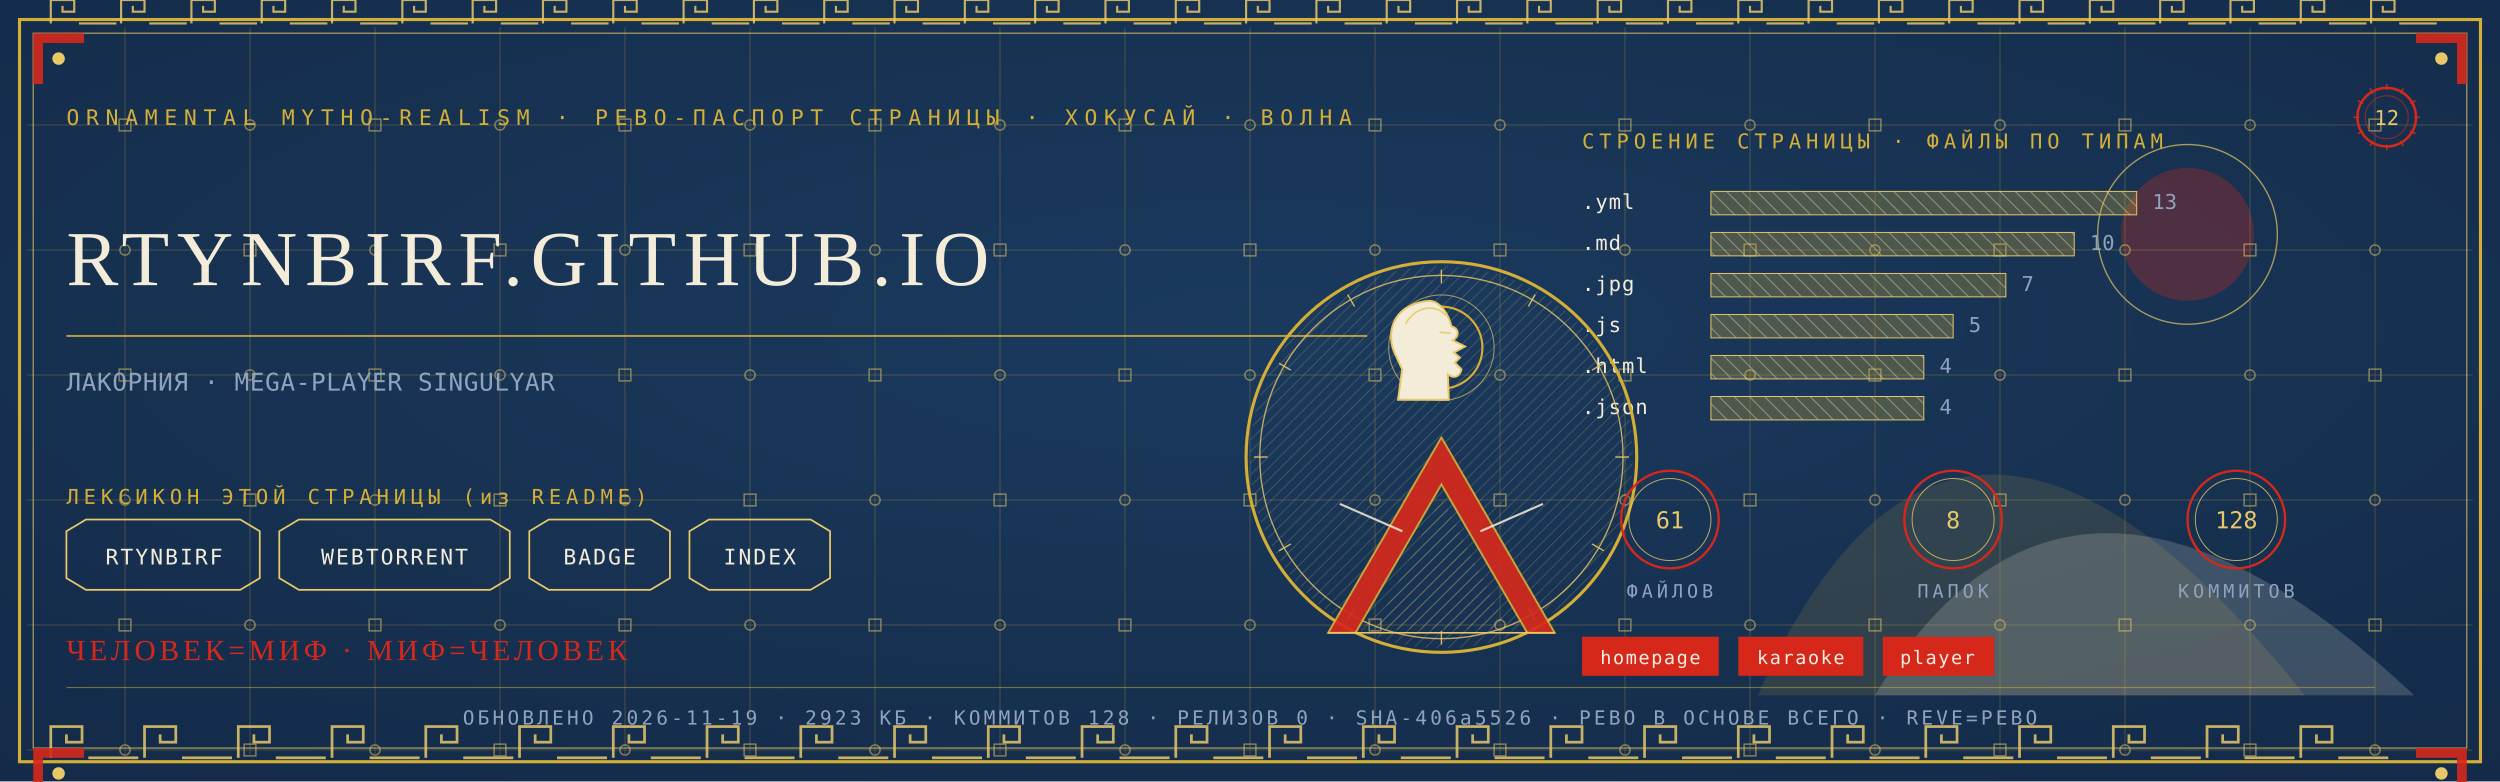
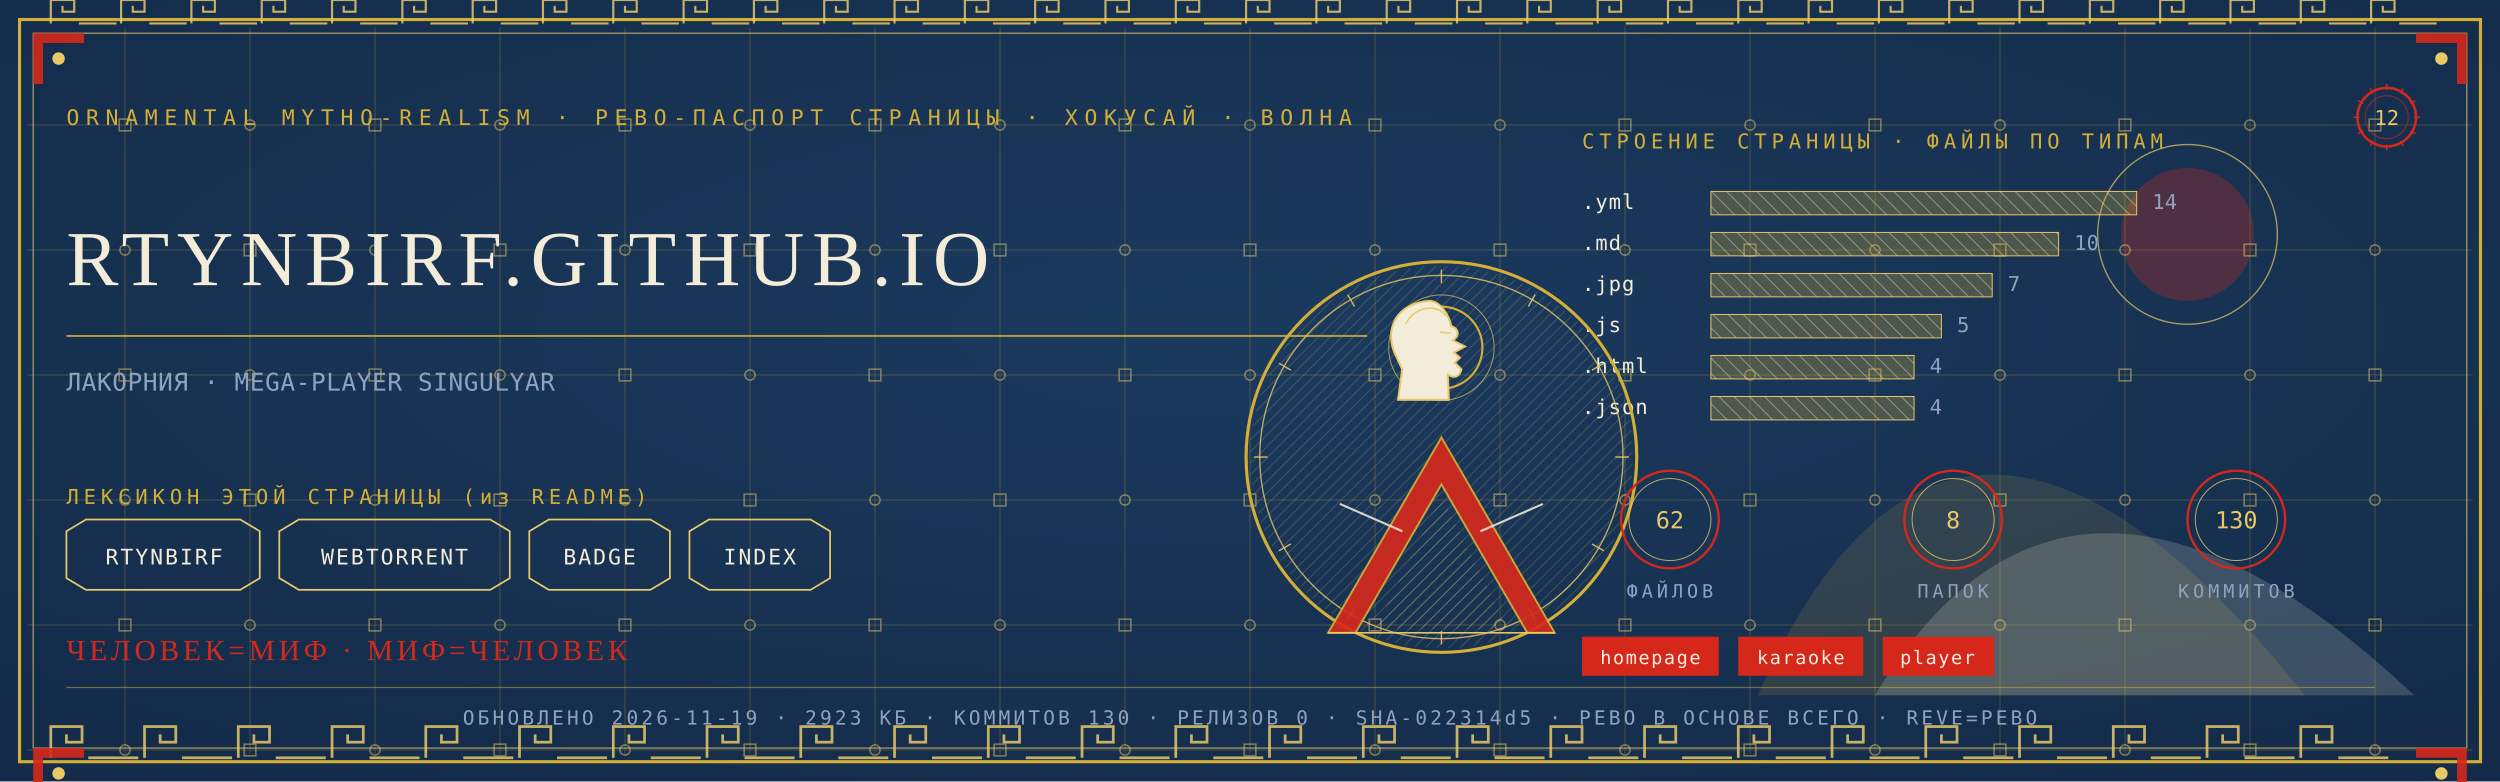
<svg xmlns="http://www.w3.org/2000/svg" viewBox="0 0 1280 400" width="1280" height="400">
  <defs>
    <radialGradient id="rp12" cx="0.5" cy="0.42" r="1.1">
      <stop offset="0" stop-color="#1B3B5F" />
      <stop offset="1" stop-color="#10243E" />
    </radialGradient>
    <pattern id="hatchm" width="4.2" height="4.2" patternUnits="userSpaceOnUse" patternTransform="rotate(45)">
      <rect width="4.2" height="4.2" fill="none" />
      <line x1="0" y1="0" x2="0" y2="4.2" stroke="#E8C868" stroke-width="0.5" />
    </pattern>
    <pattern id="hatchv" width="5.5" height="5.5" patternUnits="userSpaceOnUse" patternTransform="rotate(-45)">
      <rect width="5.5" height="5.5" fill="none" />
      <line x1="0" y1="0" x2="0" y2="5.5" stroke="#F3ECD9" stroke-width="0.5" />
    </pattern>
  </defs>
  <rect width="1280" height="400" fill="#10243E" />
  <rect width="1280" height="400" fill="url(#rp12)" opacity="0.94" />
  <path d="M 900 356 Q 1000 130 1180 356 Z" fill="#D4AF37" opacity="0.14" />
  <path d="M 960 356 Q 1060 190 1236 356 Z" fill="#F3ECD9" opacity="0.18" />
  <circle cx="1120" cy="120" r="34" fill="#D5281B" opacity="0.30" />
  <circle cx="1120" cy="120" r="46" fill="none" stroke="#E8C868" stroke-width="0.7" opacity="0.7" />
  <g stroke="#D4AF37" stroke-width="0.45" opacity="0.30">
    <line x1="64" y1="14" x2="64" y2="386" />
    <line x1="128" y1="14" x2="128" y2="386" />
    <line x1="192" y1="14" x2="192" y2="386" />
    <line x1="256" y1="14" x2="256" y2="386" />
    <line x1="320" y1="14" x2="320" y2="386" />
    <line x1="384" y1="14" x2="384" y2="386" />
    <line x1="448" y1="14" x2="448" y2="386" />
    <line x1="512" y1="14" x2="512" y2="386" />
    <line x1="576" y1="14" x2="576" y2="386" />
    <line x1="640" y1="14" x2="640" y2="386" />
    <line x1="704" y1="14" x2="704" y2="386" />
    <line x1="768" y1="14" x2="768" y2="386" />
    <line x1="832" y1="14" x2="832" y2="386" />
    <line x1="896" y1="14" x2="896" y2="386" />
    <line x1="960" y1="14" x2="960" y2="386" />
    <line x1="1024" y1="14" x2="1024" y2="386" />
    <line x1="1088" y1="14" x2="1088" y2="386" />
    <line x1="1152" y1="14" x2="1152" y2="386" />
    <line x1="1216" y1="14" x2="1216" y2="386" />
    <line x1="14" y1="64" x2="1266" y2="64" />
    <line x1="14" y1="128" x2="1266" y2="128" />
    <line x1="14" y1="192" x2="1266" y2="192" />
    <line x1="14" y1="256" x2="1266" y2="256" />
    <line x1="14" y1="320" x2="1266" y2="320" />
    <line x1="14" y1="384" x2="1266" y2="384" />
  </g>
  <g fill="none" stroke="#E8C868" stroke-width="0.8" opacity="0.5">
    <rect x="61" y="61" width="6" height="6" />
    <circle cx="64" cy="128" r="2.6" />
    <rect x="61" y="189" width="6" height="6" />
    <circle cx="64" cy="256" r="2.6" />
    <rect x="61" y="317" width="6" height="6" />
    <circle cx="64" cy="384" r="2.6" />
    <circle cx="128" cy="64" r="2.6" />
    <rect x="125" y="125" width="6" height="6" />
    <circle cx="128" cy="192" r="2.6" />
    <rect x="125" y="253" width="6" height="6" />
    <circle cx="128" cy="320" r="2.6" />
    <rect x="125" y="381" width="6" height="6" />
    <rect x="189" y="61" width="6" height="6" />
    <circle cx="192" cy="128" r="2.6" />
    <rect x="189" y="189" width="6" height="6" />
    <circle cx="192" cy="256" r="2.6" />
    <rect x="189" y="317" width="6" height="6" />
    <circle cx="192" cy="384" r="2.6" />
    <circle cx="256" cy="64" r="2.6" />
    <rect x="253" y="125" width="6" height="6" />
    <circle cx="256" cy="192" r="2.6" />
    <rect x="253" y="253" width="6" height="6" />
    <circle cx="256" cy="320" r="2.6" />
    <rect x="253" y="381" width="6" height="6" />
    <rect x="317" y="61" width="6" height="6" />
    <circle cx="320" cy="128" r="2.6" />
    <rect x="317" y="189" width="6" height="6" />
    <circle cx="320" cy="256" r="2.6" />
    <rect x="317" y="317" width="6" height="6" />
    <circle cx="320" cy="384" r="2.6" />
    <circle cx="384" cy="64" r="2.6" />
    <rect x="381" y="125" width="6" height="6" />
    <circle cx="384" cy="192" r="2.6" />
    <rect x="381" y="253" width="6" height="6" />
    <circle cx="384" cy="320" r="2.6" />
    <rect x="381" y="381" width="6" height="6" />
    <rect x="445" y="61" width="6" height="6" />
    <circle cx="448" cy="128" r="2.6" />
    <rect x="445" y="189" width="6" height="6" />
    <circle cx="448" cy="256" r="2.6" />
    <rect x="445" y="317" width="6" height="6" />
    <circle cx="448" cy="384" r="2.6" />
    <circle cx="512" cy="64" r="2.6" />
    <rect x="509" y="125" width="6" height="6" />
    <circle cx="512" cy="192" r="2.6" />
    <rect x="509" y="253" width="6" height="6" />
    <circle cx="512" cy="320" r="2.6" />
    <rect x="509" y="381" width="6" height="6" />
    <rect x="573" y="61" width="6" height="6" />
    <circle cx="576" cy="128" r="2.6" />
    <rect x="573" y="189" width="6" height="6" />
    <circle cx="576" cy="256" r="2.6" />
    <rect x="573" y="317" width="6" height="6" />
    <circle cx="576" cy="384" r="2.6" />
    <circle cx="640" cy="64" r="2.6" />
    <rect x="637" y="125" width="6" height="6" />
    <circle cx="640" cy="192" r="2.6" />
    <rect x="637" y="253" width="6" height="6" />
    <circle cx="640" cy="320" r="2.6" />
    <rect x="637" y="381" width="6" height="6" />
    <rect x="701" y="61" width="6" height="6" />
    <circle cx="704" cy="128" r="2.6" />
    <rect x="701" y="189" width="6" height="6" />
    <circle cx="704" cy="256" r="2.6" />
    <rect x="701" y="317" width="6" height="6" />
    <circle cx="704" cy="384" r="2.6" />
    <circle cx="768" cy="64" r="2.6" />
    <rect x="765" y="125" width="6" height="6" />
    <circle cx="768" cy="192" r="2.6" />
    <rect x="765" y="253" width="6" height="6" />
    <circle cx="768" cy="320" r="2.6" />
    <rect x="765" y="381" width="6" height="6" />
    <rect x="829" y="61" width="6" height="6" />
    <circle cx="832" cy="128" r="2.6" />
    <rect x="829" y="189" width="6" height="6" />
    <circle cx="832" cy="256" r="2.6" />
    <rect x="829" y="317" width="6" height="6" />
    <circle cx="832" cy="384" r="2.6" />
    <circle cx="896" cy="64" r="2.6" />
    <rect x="893" y="125" width="6" height="6" />
    <circle cx="896" cy="192" r="2.6" />
    <rect x="893" y="253" width="6" height="6" />
    <circle cx="896" cy="320" r="2.6" />
    <rect x="893" y="381" width="6" height="6" />
    <rect x="957" y="61" width="6" height="6" />
    <circle cx="960" cy="128" r="2.6" />
    <rect x="957" y="189" width="6" height="6" />
    <circle cx="960" cy="256" r="2.6" />
    <rect x="957" y="317" width="6" height="6" />
    <circle cx="960" cy="384" r="2.6" />
    <circle cx="1024" cy="64" r="2.6" />
    <rect x="1021" y="125" width="6" height="6" />
    <circle cx="1024" cy="192" r="2.6" />
    <rect x="1021" y="253" width="6" height="6" />
    <circle cx="1024" cy="320" r="2.6" />
    <rect x="1021" y="381" width="6" height="6" />
    <rect x="1085" y="61" width="6" height="6" />
    <circle cx="1088" cy="128" r="2.6" />
    <rect x="1085" y="189" width="6" height="6" />
    <circle cx="1088" cy="256" r="2.6" />
    <rect x="1085" y="317" width="6" height="6" />
    <circle cx="1088" cy="384" r="2.6" />
    <circle cx="1152" cy="64" r="2.6" />
    <rect x="1149" y="125" width="6" height="6" />
    <circle cx="1152" cy="192" r="2.6" />
    <rect x="1149" y="253" width="6" height="6" />
    <circle cx="1152" cy="320" r="2.6" />
    <rect x="1149" y="381" width="6" height="6" />
    <rect x="1213" y="61" width="6" height="6" />
    <circle cx="1216" cy="128" r="2.6" />
    <rect x="1213" y="189" width="6" height="6" />
    <circle cx="1216" cy="256" r="2.6" />
    <rect x="1213" y="317" width="6" height="6" />
    <circle cx="1216" cy="384" r="2.6" />
  </g>
  <rect x="10" y="10" width="1260" height="380" fill="none" stroke="#D4AF37" stroke-width="1.6" />
  <rect x="17" y="17" width="1246" height="366" fill="none" stroke="#E8C868" stroke-width="0.6" opacity="0.75" />
  <g fill="none" stroke="#E8C868" stroke-width="1.4" opacity="0.85">
    <path d="M 26 388 L 26 372 L 42 372 L 42 380.0 L 34.0 380.0 L 34.0 376.0" />
    <line x1="45.2" y1="388" x2="70.8" y2="388" />
    <path d="M 74 388 L 74 372 L 90 372 L 90 380.0 L 82.0 380.0 L 82.0 376.0" />
    <line x1="93.2" y1="388" x2="118.8" y2="388" />
    <path d="M 122 388 L 122 372 L 138 372 L 138 380.0 L 130.0 380.0 L 130.0 376.0" />
    <line x1="141.2" y1="388" x2="166.8" y2="388" />
    <path d="M 170 388 L 170 372 L 186 372 L 186 380.0 L 178.0 380.0 L 178.0 376.0" />
    <line x1="189.2" y1="388" x2="214.8" y2="388" />
    <path d="M 218 388 L 218 372 L 234 372 L 234 380.0 L 226.0 380.0 L 226.0 376.0" />
    <line x1="237.2" y1="388" x2="262.8" y2="388" />
    <path d="M 266 388 L 266 372 L 282 372 L 282 380.0 L 274.0 380.0 L 274.0 376.0" />
    <line x1="285.2" y1="388" x2="310.8" y2="388" />
    <path d="M 314 388 L 314 372 L 330 372 L 330 380.0 L 322.0 380.0 L 322.0 376.0" />
    <line x1="333.2" y1="388" x2="358.8" y2="388" />
    <path d="M 362 388 L 362 372 L 378 372 L 378 380.0 L 370.0 380.0 L 370.0 376.0" />
    <line x1="381.2" y1="388" x2="406.8" y2="388" />
    <path d="M 410 388 L 410 372 L 426 372 L 426 380.0 L 418.0 380.0 L 418.0 376.0" />
    <line x1="429.2" y1="388" x2="454.8" y2="388" />
    <path d="M 458 388 L 458 372 L 474 372 L 474 380.0 L 466.0 380.0 L 466.0 376.0" />
    <line x1="477.2" y1="388" x2="502.8" y2="388" />
    <path d="M 506 388 L 506 372 L 522 372 L 522 380.0 L 514.0 380.0 L 514.0 376.0" />
    <line x1="525.2" y1="388" x2="550.8" y2="388" />
    <path d="M 554 388 L 554 372 L 570 372 L 570 380.0 L 562.0 380.0 L 562.0 376.0" />
    <line x1="573.2" y1="388" x2="598.8" y2="388" />
    <path d="M 602 388 L 602 372 L 618 372 L 618 380.0 L 610.0 380.0 L 610.0 376.0" />
    <line x1="621.2" y1="388" x2="646.8" y2="388" />
    <path d="M 650 388 L 650 372 L 666 372 L 666 380.0 L 658.0 380.0 L 658.0 376.0" />
    <line x1="669.2" y1="388" x2="694.8" y2="388" />
    <path d="M 698 388 L 698 372 L 714 372 L 714 380.0 L 706.0 380.0 L 706.0 376.0" />
    <line x1="717.2" y1="388" x2="742.8" y2="388" />
    <path d="M 746 388 L 746 372 L 762 372 L 762 380.0 L 754.0 380.0 L 754.0 376.0" />
    <line x1="765.2" y1="388" x2="790.8" y2="388" />
    <path d="M 794 388 L 794 372 L 810 372 L 810 380.0 L 802.0 380.0 L 802.0 376.0" />
    <line x1="813.2" y1="388" x2="838.8" y2="388" />
    <path d="M 842 388 L 842 372 L 858 372 L 858 380.0 L 850.0 380.0 L 850.0 376.0" />
    <line x1="861.2" y1="388" x2="886.8" y2="388" />
    <path d="M 890 388 L 890 372 L 906 372 L 906 380.0 L 898.0 380.0 L 898.0 376.0" />
    <line x1="909.2" y1="388" x2="934.8" y2="388" />
    <path d="M 938 388 L 938 372 L 954 372 L 954 380.0 L 946.0 380.0 L 946.0 376.0" />
    <line x1="957.2" y1="388" x2="982.8" y2="388" />
    <path d="M 986 388 L 986 372 L 1002 372 L 1002 380.0 L 994.0 380.0 L 994.0 376.0" />
    <line x1="1005.2" y1="388" x2="1030.8" y2="388" />
    <path d="M 1034 388 L 1034 372 L 1050 372 L 1050 380.0 L 1042.0 380.0 L 1042.0 376.0" />
    <line x1="1053.2" y1="388" x2="1078.8" y2="388" />
    <path d="M 1082 388 L 1082 372 L 1098 372 L 1098 380.0 L 1090.0 380.0 L 1090.0 376.0" />
    <line x1="1101.2" y1="388" x2="1126.8" y2="388" />
    <path d="M 1130 388 L 1130 372 L 1146 372 L 1146 380.0 L 1138.0 380.0 L 1138.0 376.0" />
    <line x1="1149.2" y1="388" x2="1174.8" y2="388" />
    <path d="M 1178 388 L 1178 372 L 1194 372 L 1194 380.0 L 1186.0 380.0 L 1186.0 376.0" />
    <line x1="1197.2" y1="388" x2="1222.8" y2="388" />
  </g>
  <g fill="none" stroke="#E8C868" stroke-width="1.1" opacity="0.85">
    <path d="M 26 12 L 26 0 L 38 0 L 38 6.0 L 32.0 6.0 L 32.0 3.0" />
    <line x1="40.4" y1="12" x2="59.6" y2="12" />
    <path d="M 62 12 L 62 0 L 74 0 L 74 6.0 L 68.0 6.0 L 68.0 3.0" />
    <line x1="76.4" y1="12" x2="95.6" y2="12" />
    <path d="M 98 12 L 98 0 L 110 0 L 110 6.0 L 104.0 6.0 L 104.0 3.0" />
    <line x1="112.4" y1="12" x2="131.6" y2="12" />
    <path d="M 134 12 L 134 0 L 146 0 L 146 6.0 L 140.0 6.0 L 140.0 3.0" />
    <line x1="148.4" y1="12" x2="167.6" y2="12" />
    <path d="M 170 12 L 170 0 L 182 0 L 182 6.0 L 176.0 6.0 L 176.0 3.0" />
    <line x1="184.4" y1="12" x2="203.6" y2="12" />
    <path d="M 206 12 L 206 0 L 218 0 L 218 6.0 L 212.0 6.0 L 212.0 3.0" />
    <line x1="220.4" y1="12" x2="239.6" y2="12" />
    <path d="M 242 12 L 242 0 L 254 0 L 254 6.0 L 248.0 6.0 L 248.0 3.0" />
    <line x1="256.4" y1="12" x2="275.6" y2="12" />
    <path d="M 278 12 L 278 0 L 290 0 L 290 6.0 L 284.0 6.0 L 284.0 3.0" />
    <line x1="292.4" y1="12" x2="311.6" y2="12" />
    <path d="M 314 12 L 314 0 L 326 0 L 326 6.0 L 320.0 6.0 L 320.0 3.0" />
    <line x1="328.4" y1="12" x2="347.6" y2="12" />
    <path d="M 350 12 L 350 0 L 362 0 L 362 6.0 L 356.0 6.0 L 356.0 3.0" />
    <line x1="364.4" y1="12" x2="383.6" y2="12" />
    <path d="M 386 12 L 386 0 L 398 0 L 398 6.0 L 392.0 6.0 L 392.0 3.0" />
    <line x1="400.4" y1="12" x2="419.6" y2="12" />
    <path d="M 422 12 L 422 0 L 434 0 L 434 6.0 L 428.0 6.0 L 428.0 3.0" />
    <line x1="436.4" y1="12" x2="455.6" y2="12" />
    <path d="M 458 12 L 458 0 L 470 0 L 470 6.0 L 464.0 6.0 L 464.0 3.0" />
    <line x1="472.4" y1="12" x2="491.6" y2="12" />
    <path d="M 494 12 L 494 0 L 506 0 L 506 6.0 L 500.0 6.0 L 500.0 3.0" />
    <line x1="508.4" y1="12" x2="527.6" y2="12" />
    <path d="M 530 12 L 530 0 L 542 0 L 542 6.0 L 536.0 6.0 L 536.0 3.0" />
    <line x1="544.4" y1="12" x2="563.6" y2="12" />
    <path d="M 566 12 L 566 0 L 578 0 L 578 6.0 L 572.0 6.0 L 572.0 3.0" />
    <line x1="580.4" y1="12" x2="599.6" y2="12" />
    <path d="M 602 12 L 602 0 L 614 0 L 614 6.0 L 608.0 6.0 L 608.0 3.0" />
    <line x1="616.4" y1="12" x2="635.6" y2="12" />
    <path d="M 638 12 L 638 0 L 650 0 L 650 6.0 L 644.0 6.0 L 644.0 3.0" />
    <line x1="652.4" y1="12" x2="671.6" y2="12" />
    <path d="M 674 12 L 674 0 L 686 0 L 686 6.0 L 680.0 6.0 L 680.0 3.0" />
    <line x1="688.4" y1="12" x2="707.6" y2="12" />
    <path d="M 710 12 L 710 0 L 722 0 L 722 6.0 L 716.0 6.0 L 716.0 3.0" />
    <line x1="724.4" y1="12" x2="743.6" y2="12" />
    <path d="M 746 12 L 746 0 L 758 0 L 758 6.0 L 752.0 6.0 L 752.0 3.0" />
    <line x1="760.4" y1="12" x2="779.6" y2="12" />
    <path d="M 782 12 L 782 0 L 794 0 L 794 6.0 L 788.0 6.0 L 788.0 3.0" />
    <line x1="796.4" y1="12" x2="815.6" y2="12" />
    <path d="M 818 12 L 818 0 L 830 0 L 830 6.0 L 824.0 6.0 L 824.0 3.0" />
    <line x1="832.4" y1="12" x2="851.6" y2="12" />
    <path d="M 854 12 L 854 0 L 866 0 L 866 6.0 L 860.0 6.0 L 860.0 3.0" />
    <line x1="868.4" y1="12" x2="887.6" y2="12" />
    <path d="M 890 12 L 890 0 L 902 0 L 902 6.0 L 896.0 6.0 L 896.0 3.0" />
    <line x1="904.4" y1="12" x2="923.6" y2="12" />
    <path d="M 926 12 L 926 0 L 938 0 L 938 6.0 L 932.0 6.0 L 932.0 3.0" />
    <line x1="940.4" y1="12" x2="959.6" y2="12" />
    <path d="M 962 12 L 962 0 L 974 0 L 974 6.0 L 968.0 6.0 L 968.0 3.0" />
    <line x1="976.4" y1="12" x2="995.6" y2="12" />
    <path d="M 998 12 L 998 0 L 1010 0 L 1010 6.0 L 1004.0 6.0 L 1004.0 3.0" />
    <line x1="1012.4" y1="12" x2="1031.6" y2="12" />
    <path d="M 1034 12 L 1034 0 L 1046 0 L 1046 6.0 L 1040.0 6.0 L 1040.0 3.0" />
    <line x1="1048.4" y1="12" x2="1067.6" y2="12" />
    <path d="M 1070 12 L 1070 0 L 1082 0 L 1082 6.0 L 1076.0 6.0 L 1076.0 3.0" />
    <line x1="1084.4" y1="12" x2="1103.6" y2="12" />
    <path d="M 1106 12 L 1106 0 L 1118 0 L 1118 6.0 L 1112.0 6.0 L 1112.0 3.0" />
    <line x1="1120.4" y1="12" x2="1139.6" y2="12" />
    <path d="M 1142 12 L 1142 0 L 1154 0 L 1154 6.0 L 1148.0 6.0 L 1148.0 3.0" />
    <line x1="1156.4" y1="12" x2="1175.6" y2="12" />
    <path d="M 1178 12 L 1178 0 L 1190 0 L 1190 6.0 L 1184.0 6.0 L 1184.0 3.0" />
    <line x1="1192.4" y1="12" x2="1211.6" y2="12" />
    <path d="M 1214 12 L 1214 0 L 1226 0 L 1226 6.0 L 1220.0 6.0 L 1220.0 3.0" />
    <line x1="1228.4" y1="12" x2="1247.6" y2="12" />
  </g>
  <g transform="translate(17,17) scale(1,1)">
    <path d="M 0 0 L 26 0 L 26 5 L 5 5 L 5 26 L 0 26 Z" fill="#D5281B" opacity="0.9" />
    <circle cx="13" cy="13" r="3.2" fill="#E8C868" />
  </g>
  <g transform="translate(1263,17) scale(-1,1)">
    <path d="M 0 0 L 26 0 L 26 5 L 5 5 L 5 26 L 0 26 Z" fill="#D5281B" opacity="0.9" />
    <circle cx="13" cy="13" r="3.2" fill="#E8C868" />
  </g>
  <g transform="translate(17,383) scale(1,1)">
    <path d="M 0 0 L 26 0 L 26 5 L 5 5 L 5 26 L 0 26 Z" fill="#D5281B" opacity="0.9" />
    <circle cx="13" cy="13" r="3.2" fill="#E8C868" />
  </g>
  <g transform="translate(1263,383) scale(-1,1)">
    <path d="M 0 0 L 26 0 L 26 5 L 5 5 L 5 26 L 0 26 Z" fill="#D5281B" opacity="0.9" />
    <circle cx="13" cy="13" r="3.2" fill="#E8C868" />
  </g>
  <text x="34" y="64" font-family="'Cascadia Mono', ui-monospace, Consolas, monospace" font-size="11" fill="#D4AF37" letter-spacing="3.4">ORNAMENTAL MYTHO-REALISM · РЕВО-ПАСПОРТ СТРАНИЦЫ · ХОКУСАЙ · ВОЛНА</text>
  <g transform="translate(1222,60)">
    <circle r="15" fill="none" stroke="#D5281B" stroke-width="1.3" />
    <circle r="11" fill="none" stroke="#D5281B" stroke-width="0.55" opacity="0.6" />
    <text y="4" text-anchor="middle" font-family="'Cascadia Mono', ui-monospace, Consolas, monospace" font-size="10.5" fill="#E8C868">12</text>
    <g stroke="#D5281B" stroke-width="0.7">
      <line x1="0" y1="-17" x2="0" y2="-14" transform="rotate(0)" />
      <line x1="0" y1="-17" x2="0" y2="-14" transform="rotate(30)" />
      <line x1="0" y1="-17" x2="0" y2="-14" transform="rotate(60)" />
      <line x1="0" y1="-17" x2="0" y2="-14" transform="rotate(90)" />
      <line x1="0" y1="-17" x2="0" y2="-14" transform="rotate(120)" />
      <line x1="0" y1="-17" x2="0" y2="-14" transform="rotate(150)" />
      <line x1="0" y1="-17" x2="0" y2="-14" transform="rotate(180)" />
      <line x1="0" y1="-17" x2="0" y2="-14" transform="rotate(210)" />
      <line x1="0" y1="-17" x2="0" y2="-14" transform="rotate(240)" />
      <line x1="0" y1="-17" x2="0" y2="-14" transform="rotate(270)" />
      <line x1="0" y1="-17" x2="0" y2="-14" transform="rotate(300)" />
      <line x1="0" y1="-17" x2="0" y2="-14" transform="rotate(330)" />
    </g>
  </g>
  <text x="34" y="146" font-family="Georgia, 'Times New Roman', serif" font-size="39.9" fill="#F3ECD9" letter-spacing="4">RTYNBIRF.GITHUB.IO</text>
  <line x1="34" y1="172" x2="700" y2="172" stroke="#D4AF37" stroke-width="1" opacity="0.85" />
  <text x="34" y="200" font-family="'Cascadia Mono', ui-monospace, Consolas, monospace" font-size="12.5" fill="#8FA3BF" letter-spacing="0.3">ЛАКОРНИЯ · MEGA-PLAYER SINGULYAR</text>
  <text x="34" y="258" font-family="'Cascadia Mono', ui-monospace, Consolas, monospace" font-size="10.5" fill="#D4AF37" letter-spacing="2.5">ЛЕКСИКОН ЭТОЙ СТРАНИЦЫ (из README)</text>
  <path d="M 34 272 L 44 266 L 123 266 L 133 272 L 133 296 L 123 302 L 44 302 L 34 296 Z" fill="none" stroke="#E8C868" stroke-width="0.9" />
  <text x="84" y="289" text-anchor="middle" font-family="'Cascadia Mono', ui-monospace, Consolas, monospace" font-size="11" fill="#F3ECD9" letter-spacing="1">RTYNBIRF</text>
  <path d="M 143 272 L 153 266 L 251 266 L 261 272 L 261 296 L 251 302 L 153 302 L 143 296 Z" fill="none" stroke="#E8C868" stroke-width="0.9" />
  <text x="202" y="289" text-anchor="middle" font-family="'Cascadia Mono', ui-monospace, Consolas, monospace" font-size="11" fill="#F3ECD9" letter-spacing="1">WEBTORRENT</text>
  <path d="M 271 272 L 281 266 L 333 266 L 343 272 L 343 296 L 333 302 L 281 302 L 271 296 Z" fill="none" stroke="#E8C868" stroke-width="0.9" />
  <text x="307" y="289" text-anchor="middle" font-family="'Cascadia Mono', ui-monospace, Consolas, monospace" font-size="11" fill="#F3ECD9" letter-spacing="1">BADGE</text>
  <path d="M 353 272 L 363 266 L 415 266 L 425 272 L 425 296 L 415 302 L 363 302 L 353 296 Z" fill="none" stroke="#E8C868" stroke-width="0.9" />
  <text x="389" y="289" text-anchor="middle" font-family="'Cascadia Mono', ui-monospace, Consolas, monospace" font-size="11" fill="#F3ECD9" letter-spacing="1">INDEX</text>
  <text x="810" y="76" font-family="'Cascadia Mono', ui-monospace, Consolas, monospace" font-size="10.5" fill="#D4AF37" letter-spacing="2.5">СТРОЕНИЕ СТРАНИЦЫ · ФАЙЛЫ ПО ТИПАМ</text>
  <text x="810" y="107" font-family="'Cascadia Mono', ui-monospace, Consolas, monospace" font-size="10.5" fill="#F3ECD9" letter-spacing="0.5">.yml</text>
  <rect x="876" y="98" width="218" height="12" fill="url(#hatchv)" opacity="0.9" />
  <rect x="876" y="98" width="218" height="12" fill="#D4AF37" opacity="0.28" />
  <rect x="876" y="98" width="218" height="12" fill="none" stroke="#E8C868" stroke-width="0.5" />
-   <text x="1102" y="107" font-family="'Cascadia Mono', ui-monospace, Consolas, monospace" font-size="10.5" fill="#8FA3BF">13</text>
+   <text x="1102" y="107" font-family="'Cascadia Mono', ui-monospace, Consolas, monospace" font-size="10.5" fill="#8FA3BF">14</text>
  <text x="810" y="128" font-family="'Cascadia Mono', ui-monospace, Consolas, monospace" font-size="10.5" fill="#F3ECD9" letter-spacing="0.5">.md</text>
-   <rect x="876" y="119" width="186" height="12" fill="url(#hatchv)" opacity="0.9" />
-   <rect x="876" y="119" width="186" height="12" fill="#D4AF37" opacity="0.28" />
-   <rect x="876" y="119" width="186" height="12" fill="none" stroke="#E8C868" stroke-width="0.5" />
-   <text x="1070" y="128" font-family="'Cascadia Mono', ui-monospace, Consolas, monospace" font-size="10.5" fill="#8FA3BF">10</text>
+   <rect x="876" y="119" width="178" height="12" fill="url(#hatchv)" opacity="0.9" />
+   <rect x="876" y="119" width="178" height="12" fill="#D4AF37" opacity="0.28" />
+   <rect x="876" y="119" width="178" height="12" fill="none" stroke="#E8C868" stroke-width="0.5" />
+   <text x="1062" y="128" font-family="'Cascadia Mono', ui-monospace, Consolas, monospace" font-size="10.5" fill="#8FA3BF">10</text>
  <text x="810" y="149" font-family="'Cascadia Mono', ui-monospace, Consolas, monospace" font-size="10.5" fill="#F3ECD9" letter-spacing="0.5">.jpg</text>
-   <rect x="876" y="140" width="151" height="12" fill="url(#hatchv)" opacity="0.9" />
-   <rect x="876" y="140" width="151" height="12" fill="#D4AF37" opacity="0.28" />
-   <rect x="876" y="140" width="151" height="12" fill="none" stroke="#E8C868" stroke-width="0.5" />
-   <text x="1035" y="149" font-family="'Cascadia Mono', ui-monospace, Consolas, monospace" font-size="10.5" fill="#8FA3BF">7</text>
+   <rect x="876" y="140" width="144" height="12" fill="url(#hatchv)" opacity="0.9" />
+   <rect x="876" y="140" width="144" height="12" fill="#D4AF37" opacity="0.28" />
+   <rect x="876" y="140" width="144" height="12" fill="none" stroke="#E8C868" stroke-width="0.5" />
+   <text x="1028" y="149" font-family="'Cascadia Mono', ui-monospace, Consolas, monospace" font-size="10.5" fill="#8FA3BF">7</text>
  <text x="810" y="170" font-family="'Cascadia Mono', ui-monospace, Consolas, monospace" font-size="10.5" fill="#F3ECD9" letter-spacing="0.5">.js</text>
-   <rect x="876" y="161" width="124" height="12" fill="url(#hatchv)" opacity="0.9" />
-   <rect x="876" y="161" width="124" height="12" fill="#D4AF37" opacity="0.28" />
-   <rect x="876" y="161" width="124" height="12" fill="none" stroke="#E8C868" stroke-width="0.5" />
-   <text x="1008" y="170" font-family="'Cascadia Mono', ui-monospace, Consolas, monospace" font-size="10.5" fill="#8FA3BF">5</text>
+   <rect x="876" y="161" width="118" height="12" fill="url(#hatchv)" opacity="0.9" />
+   <rect x="876" y="161" width="118" height="12" fill="#D4AF37" opacity="0.28" />
+   <rect x="876" y="161" width="118" height="12" fill="none" stroke="#E8C868" stroke-width="0.5" />
+   <text x="1002" y="170" font-family="'Cascadia Mono', ui-monospace, Consolas, monospace" font-size="10.5" fill="#8FA3BF">5</text>
  <text x="810" y="191" font-family="'Cascadia Mono', ui-monospace, Consolas, monospace" font-size="10.5" fill="#F3ECD9" letter-spacing="0.5">.html</text>
-   <rect x="876" y="182" width="109" height="12" fill="url(#hatchv)" opacity="0.9" />
-   <rect x="876" y="182" width="109" height="12" fill="#D4AF37" opacity="0.28" />
-   <rect x="876" y="182" width="109" height="12" fill="none" stroke="#E8C868" stroke-width="0.5" />
-   <text x="993" y="191" font-family="'Cascadia Mono', ui-monospace, Consolas, monospace" font-size="10.5" fill="#8FA3BF">4</text>
+   <rect x="876" y="182" width="104" height="12" fill="url(#hatchv)" opacity="0.9" />
+   <rect x="876" y="182" width="104" height="12" fill="#D4AF37" opacity="0.28" />
+   <rect x="876" y="182" width="104" height="12" fill="none" stroke="#E8C868" stroke-width="0.5" />
+   <text x="988" y="191" font-family="'Cascadia Mono', ui-monospace, Consolas, monospace" font-size="10.5" fill="#8FA3BF">4</text>
  <text x="810" y="212" font-family="'Cascadia Mono', ui-monospace, Consolas, monospace" font-size="10.5" fill="#F3ECD9" letter-spacing="0.5">.json</text>
-   <rect x="876" y="203" width="109" height="12" fill="url(#hatchv)" opacity="0.9" />
-   <rect x="876" y="203" width="109" height="12" fill="#D4AF37" opacity="0.28" />
-   <rect x="876" y="203" width="109" height="12" fill="none" stroke="#E8C868" stroke-width="0.5" />
-   <text x="993" y="212" font-family="'Cascadia Mono', ui-monospace, Consolas, monospace" font-size="10.5" fill="#8FA3BF">4</text>
+   <rect x="876" y="203" width="104" height="12" fill="url(#hatchv)" opacity="0.9" />
+   <rect x="876" y="203" width="104" height="12" fill="#D4AF37" opacity="0.28" />
+   <rect x="876" y="203" width="104" height="12" fill="none" stroke="#E8C868" stroke-width="0.5" />
+   <text x="988" y="212" font-family="'Cascadia Mono', ui-monospace, Consolas, monospace" font-size="10.5" fill="#8FA3BF">4</text>
  <g transform="translate(738,234)">
    <circle r="100" fill="none" stroke="#D4AF37" stroke-width="1.6" />
    <circle r="93" fill="none" stroke="#E8C868" stroke-width="0.7" opacity="0.8" />
    <circle r="98" fill="url(#hatchm)" opacity="0.4" />
    <g stroke="#E8C868" stroke-width="0.7" opacity="0.9">
      <line x1="0" y1="-96" x2="0" y2="-89" transform="rotate(0)" />
      <line x1="0" y1="-96" x2="0" y2="-89" transform="rotate(30)" />
      <line x1="0" y1="-96" x2="0" y2="-89" transform="rotate(60)" />
      <line x1="0" y1="-96" x2="0" y2="-89" transform="rotate(90)" />
      <line x1="0" y1="-96" x2="0" y2="-89" transform="rotate(120)" />
      <line x1="0" y1="-96" x2="0" y2="-89" transform="rotate(150)" />
      <line x1="0" y1="-96" x2="0" y2="-89" transform="rotate(180)" />
      <line x1="0" y1="-96" x2="0" y2="-89" transform="rotate(210)" />
      <line x1="0" y1="-96" x2="0" y2="-89" transform="rotate(240)" />
      <line x1="0" y1="-96" x2="0" y2="-89" transform="rotate(270)" />
      <line x1="0" y1="-96" x2="0" y2="-89" transform="rotate(300)" />
      <line x1="0" y1="-96" x2="0" y2="-89" transform="rotate(330)" />
    </g>
    <circle cy="-56" r="21" fill="none" stroke="#D4AF37" stroke-width="1.1" />
    <circle cy="-56" r="27" fill="none" stroke="#E8C868" stroke-width="0.5" opacity="0.7" />
    <path d="M -6.0 -80.0 C -23.5 -78.7 -28.7 -65.7 -24.3 -54.0 L -20.1 -44.9 L -22.2 -29.3 L 3.8 -29.3 L 3.3 -42.3 C 6.9 -39.7 9.5 -41.5 10.3 -44.9 L 6.9 -48.3 L 9.5 -50.9 L 6.4 -53.5 L 12.1 -56.6 L 5.9 -59.7 C 9.5 -62.3 9.0 -65.7 5.1 -67.0 C 3.8 -72.7 -0.1 -79.5 -6.0 -80.0 Z" fill="#F3ECD9" stroke="#E8C868" stroke-width="1.0" />
    <g fill="none" stroke="#E8C868" stroke-width="0.8" opacity="0.95">
      <path d="M -18.3 -68.3 C -13.1 -77.4 -2.7 -78.7 2.5 -72.2" />
      <path d="M -0.9 -63.9 L 4.8 -63.4" />
    </g>
    <path d="M -58.0 90.0 L 0 -10.0 L 58.0 90.0 L 44.0 90.0 L 0 14.0 L -44.0 90.0 Z" fill="#D5281B" opacity="0.92" stroke="#D4AF37" stroke-width="1.0" />
    <path d="M -34.0 88.0 L 0 20.0 L 34.0 88.0" fill="url(#hatchm)" opacity="0.5" stroke="none" />
    <path d="M -58.0 90.0 L 58.0 90.0" fill="none" stroke="#E8C868" stroke-width="0.8" />
    <path d="M -52.0 24.0 L -20.0 38.0" fill="none" stroke="#F3ECD9" stroke-width="1.1" opacity="0.85" />
    <path d="M 52.0 24.0 L 20.0 38.0" fill="none" stroke="#F3ECD9" stroke-width="1.1" opacity="0.85" />
  </g>
  <g transform="translate(855,266)">
    <circle r="25" fill="none" stroke="#D5281B" stroke-width="1.2" />
    <circle r="21" fill="none" stroke="#E8C868" stroke-width="0.5" opacity="0.8" />
-     <text y="4.5" text-anchor="middle" font-family="'Cascadia Mono', ui-monospace, Consolas, monospace" font-size="12" fill="#E8C868">61</text>
+     <text y="4.5" text-anchor="middle" font-family="'Cascadia Mono', ui-monospace, Consolas, monospace" font-size="12" fill="#E8C868">62</text>
    <text y="40" text-anchor="middle" font-family="'Cascadia Mono', ui-monospace, Consolas, monospace" font-size="9.5" fill="#8FA3BF" letter-spacing="2">ФАЙЛОВ</text>
  </g>
  <g transform="translate(1000,266)">
    <circle r="25" fill="none" stroke="#D5281B" stroke-width="1.2" />
    <circle r="21" fill="none" stroke="#E8C868" stroke-width="0.5" opacity="0.8" />
    <text y="4.5" text-anchor="middle" font-family="'Cascadia Mono', ui-monospace, Consolas, monospace" font-size="12" fill="#E8C868">8</text>
    <text y="40" text-anchor="middle" font-family="'Cascadia Mono', ui-monospace, Consolas, monospace" font-size="9.5" fill="#8FA3BF" letter-spacing="2">ПАПОК</text>
  </g>
  <g transform="translate(1145,266)">
    <circle r="25" fill="none" stroke="#D5281B" stroke-width="1.2" />
    <circle r="21" fill="none" stroke="#E8C868" stroke-width="0.5" opacity="0.8" />
-     <text y="4.5" text-anchor="middle" font-family="'Cascadia Mono', ui-monospace, Consolas, monospace" font-size="12" fill="#E8C868">128</text>
+     <text y="4.5" text-anchor="middle" font-family="'Cascadia Mono', ui-monospace, Consolas, monospace" font-size="12" fill="#E8C868">130</text>
    <text y="40" text-anchor="middle" font-family="'Cascadia Mono', ui-monospace, Consolas, monospace" font-size="9.5" fill="#8FA3BF" letter-spacing="2">КОММИТОВ</text>
  </g>
  <rect x="810" y="326" rx="0" width="70" height="20" fill="#D5281B" />
  <text x="845" y="340" text-anchor="middle" font-family="'Cascadia Mono', ui-monospace, Consolas, monospace" font-size="9.5" fill="#F5EFE2" letter-spacing="0.8">homepage</text>
  <rect x="890" y="326" rx="0" width="64" height="20" fill="#D5281B" />
  <text x="922" y="340" text-anchor="middle" font-family="'Cascadia Mono', ui-monospace, Consolas, monospace" font-size="9.5" fill="#F5EFE2" letter-spacing="0.8">karaoke</text>
  <rect x="964" y="326" rx="0" width="57" height="20" fill="#D5281B" />
  <text x="992" y="340" text-anchor="middle" font-family="'Cascadia Mono', ui-monospace, Consolas, monospace" font-size="9.5" fill="#F5EFE2" letter-spacing="0.8">player</text>
  <text x="34" y="338" font-family="Georgia, 'Times New Roman', serif" font-size="15" fill="#D5281B" letter-spacing="2">ЧЕЛОВЕК=МИФ · МИФ=ЧЕЛОВЕК</text>
  <line x1="34" y1="352" x2="1216" y2="352" stroke="#D4AF37" stroke-width="0.6" opacity="0.5" />
-   <text x="640" y="371" text-anchor="middle" font-family="'Cascadia Mono', ui-monospace, Consolas, monospace" font-size="10" fill="#8FA3BF" letter-spacing="1.6">ОБНОВЛЕНО 2026-11-19 · 2923 КБ · КОММИТОВ 128 · РЕЛИЗОВ 0 · SHA-406a5526 · РЕВО В ОСНОВЕ ВСЕГО · REVE=РЕВО</text>
+   <text x="640" y="371" text-anchor="middle" font-family="'Cascadia Mono', ui-monospace, Consolas, monospace" font-size="10" fill="#8FA3BF" letter-spacing="1.6">ОБНОВЛЕНО 2026-11-19 · 2923 КБ · КОММИТОВ 130 · РЕЛИЗОВ 0 · SHA-022314d5 · РЕВО В ОСНОВЕ ВСЕГО · REVE=РЕВО</text>
</svg>
